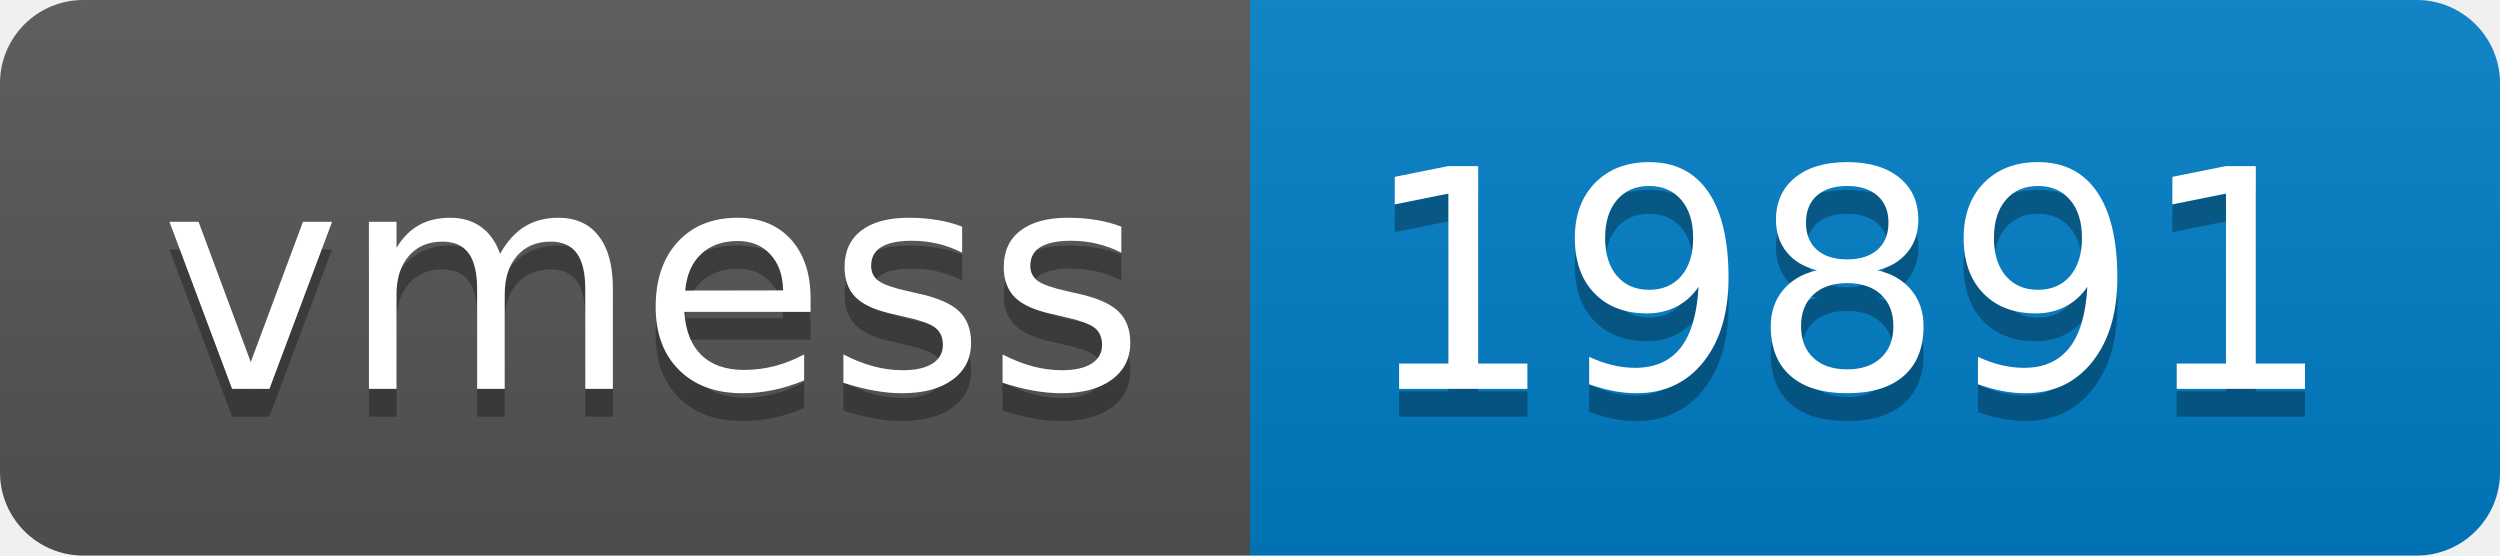
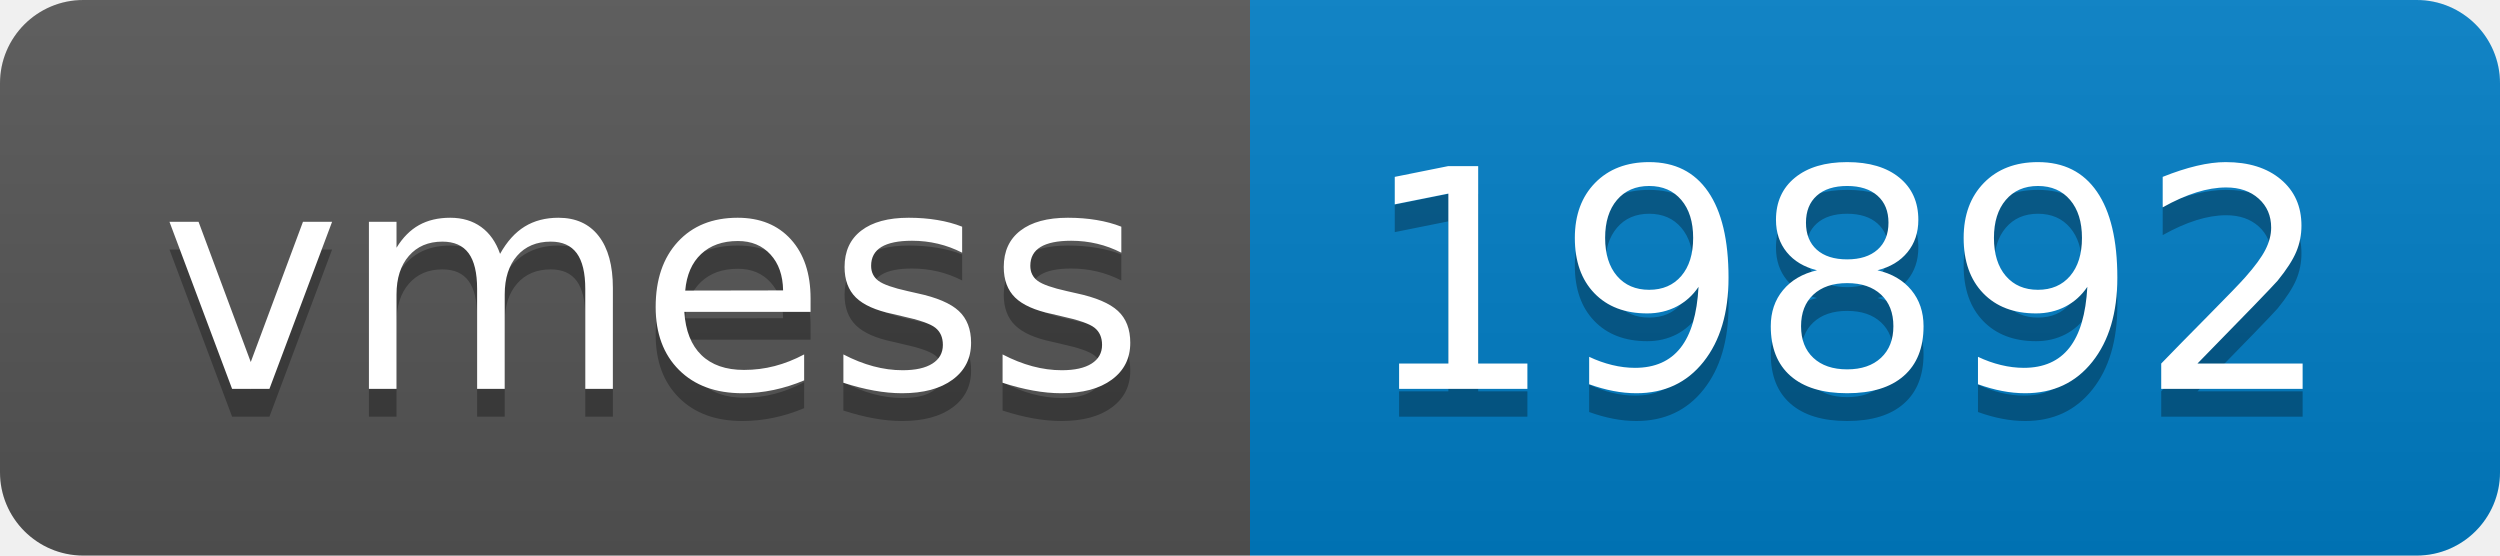
- <svg xmlns="http://www.w3.org/2000/svg" width="90" height="20" role="img" aria-label="vmess: 19891">
+ <svg xmlns="http://www.w3.org/2000/svg" width="90" height="20" role="img" aria-label="vmess: 19892">
  <linearGradient id="s" x2="0" y2="100%">
    <stop offset="0" stop-color="#bbb" stop-opacity=".1" />
    <stop offset="1" stop-opacity=".1" />
  </linearGradient>
  <clipPath id="r">
    <rect width="90" height="20" rx="3" fill="#fff" />
  </clipPath>
  <g clip-path="url(#r)">
    <rect width="45" height="20" fill="#555" />
    <rect x="45" width="45" height="20" fill="#007ec6" />
    <rect width="90" height="20" fill="url(#s)" />
  </g>
  <g fill="#fff" text-anchor="middle" font-family="Verdana,Geneva,DejaVu Sans,sans-serif" text-rendering="geometricPrecision" font-size="110">
    <text aria-hidden="true" x="235" y="150" fill="#010101" fill-opacity=".3" transform="scale(.1)" textLength="350">vmess</text>
    <text x="235" y="140" transform="scale(.1)" fill="#fff" textLength="350">vmess</text>
-     <text aria-hidden="true" x="665" y="150" fill="#010101" fill-opacity=".3" transform="scale(.1)" textLength="350">19891</text>
-     <text x="665" y="140" transform="scale(.1)" fill="#fff" textLength="350">19891</text>
+     <text aria-hidden="true" x="665" y="150" fill="#010101" fill-opacity=".3" transform="scale(.1)" textLength="350">19892</text>
+     <text x="665" y="140" transform="scale(.1)" fill="#fff" textLength="350">19892</text>
  </g>
</svg>
